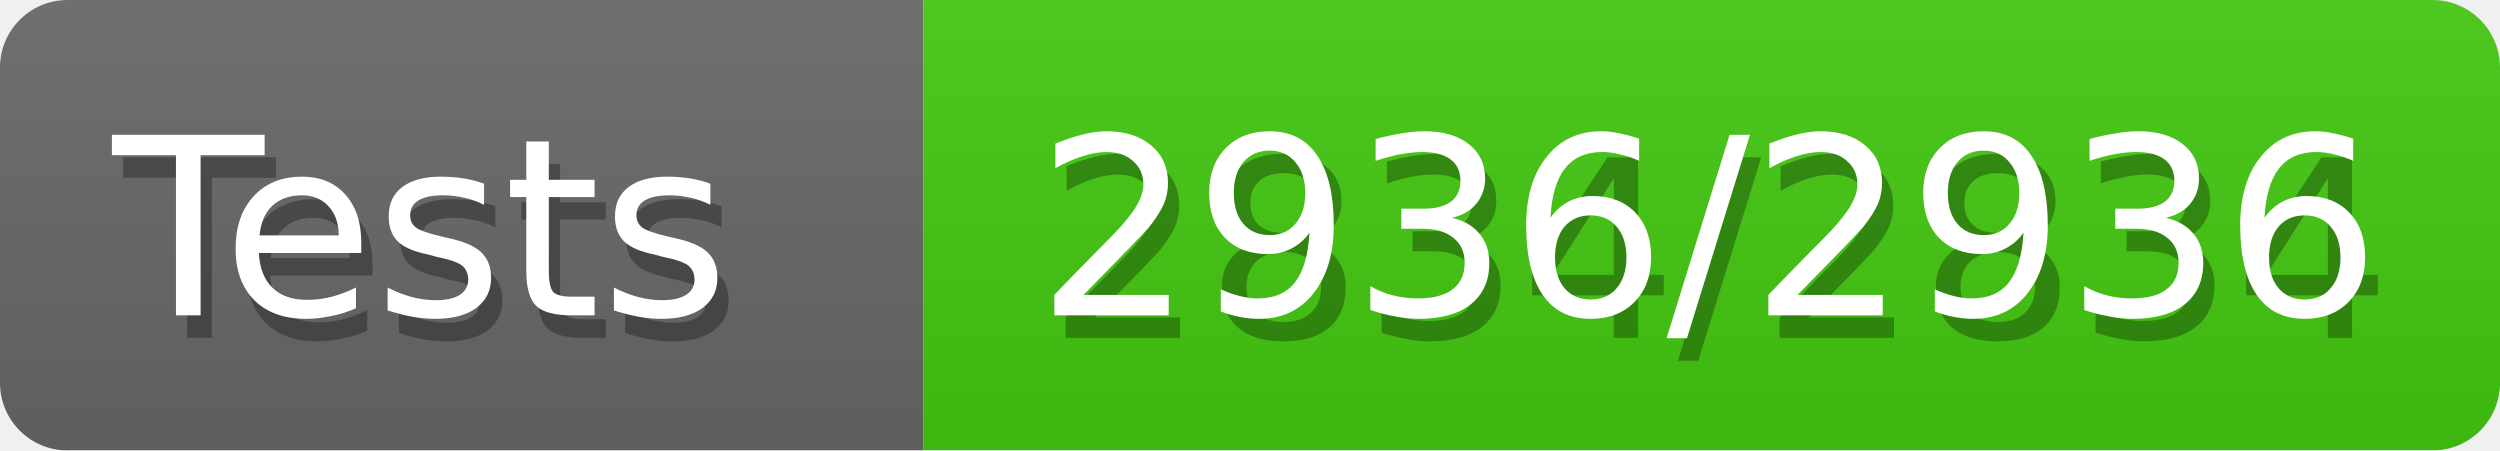
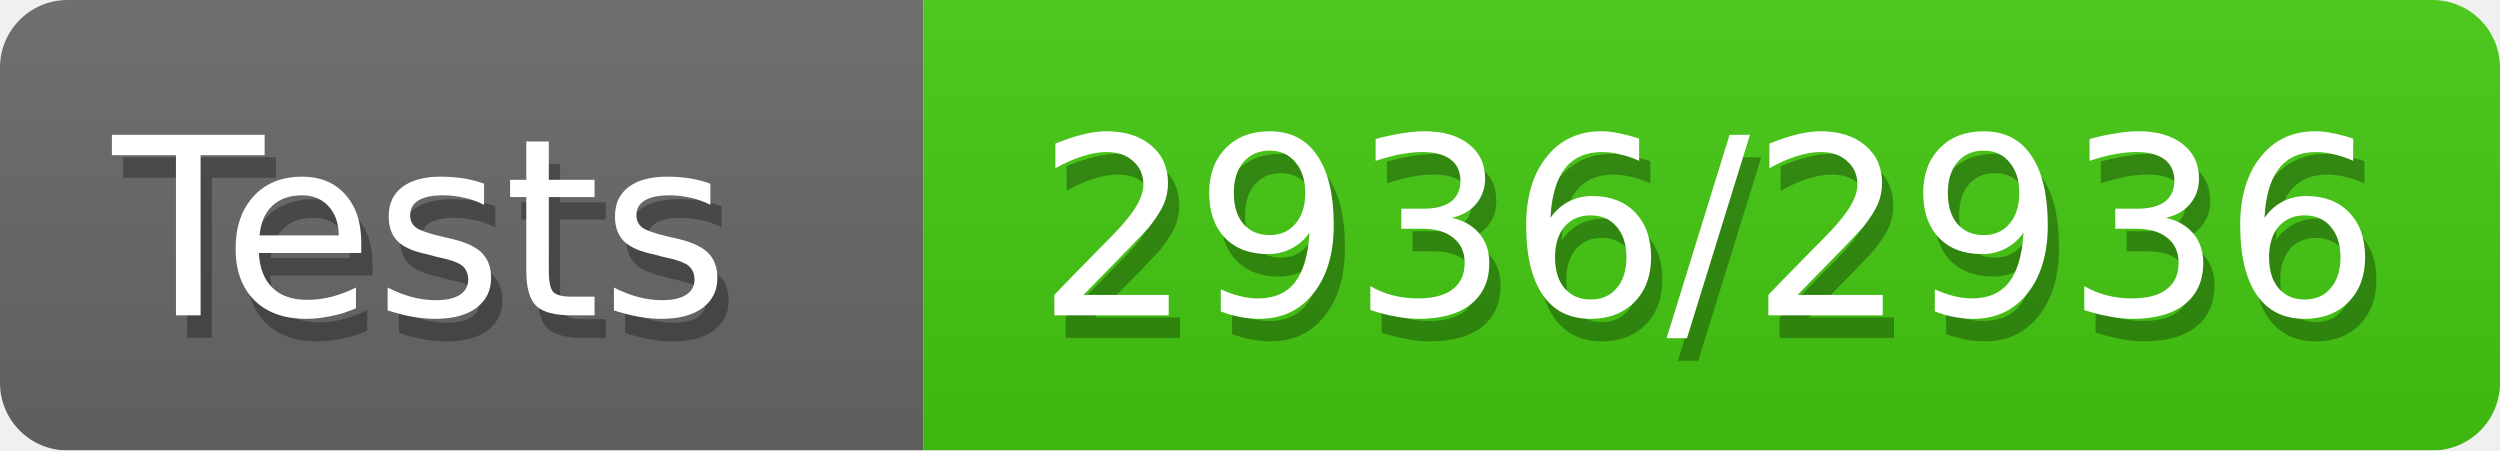
<svg xmlns="http://www.w3.org/2000/svg" width="111" height="20">
  <defs>
    <style>text{font-size:11px;font-family:Verdana,DejaVu Sans,Geneva,sans-serif}text.shadow{fill:#010101;fill-opacity:.3}text.high{fill:#fff}</style>
    <linearGradient id="smooth" x2="0" y2="100%">
      <stop offset="0" stop-color="#aaa" stop-opacity=".1" />
      <stop offset="1" stop-opacity=".1" />
    </linearGradient>
    <mask id="round">
      <rect width="100%" height="100%" rx="3" fill="#fff" />
    </mask>
  </defs>
  <g id="bg" mask="url(#round)">
    <path fill="#696969" d="M0 0h41v20H0z" />
    <path fill="#4c1" d="M41 0h70v20H41z" />
    <path fill="url(#smooth)" d="M0 0h111v20H0z" />
  </g>
  <g id="fg">
    <text class="shadow" x="5.5" y="15">Tests</text>
    <text class="high" x="5" y="14">Tests</text>
-     <text class="shadow" x="46.5" y="15">2834/2834</text>
+     <text class="shadow" x="46.5" y="15">2936/2936</text>
    <text class="high" x="46" y="14">2936/2936</text>
  </g>
</svg>
